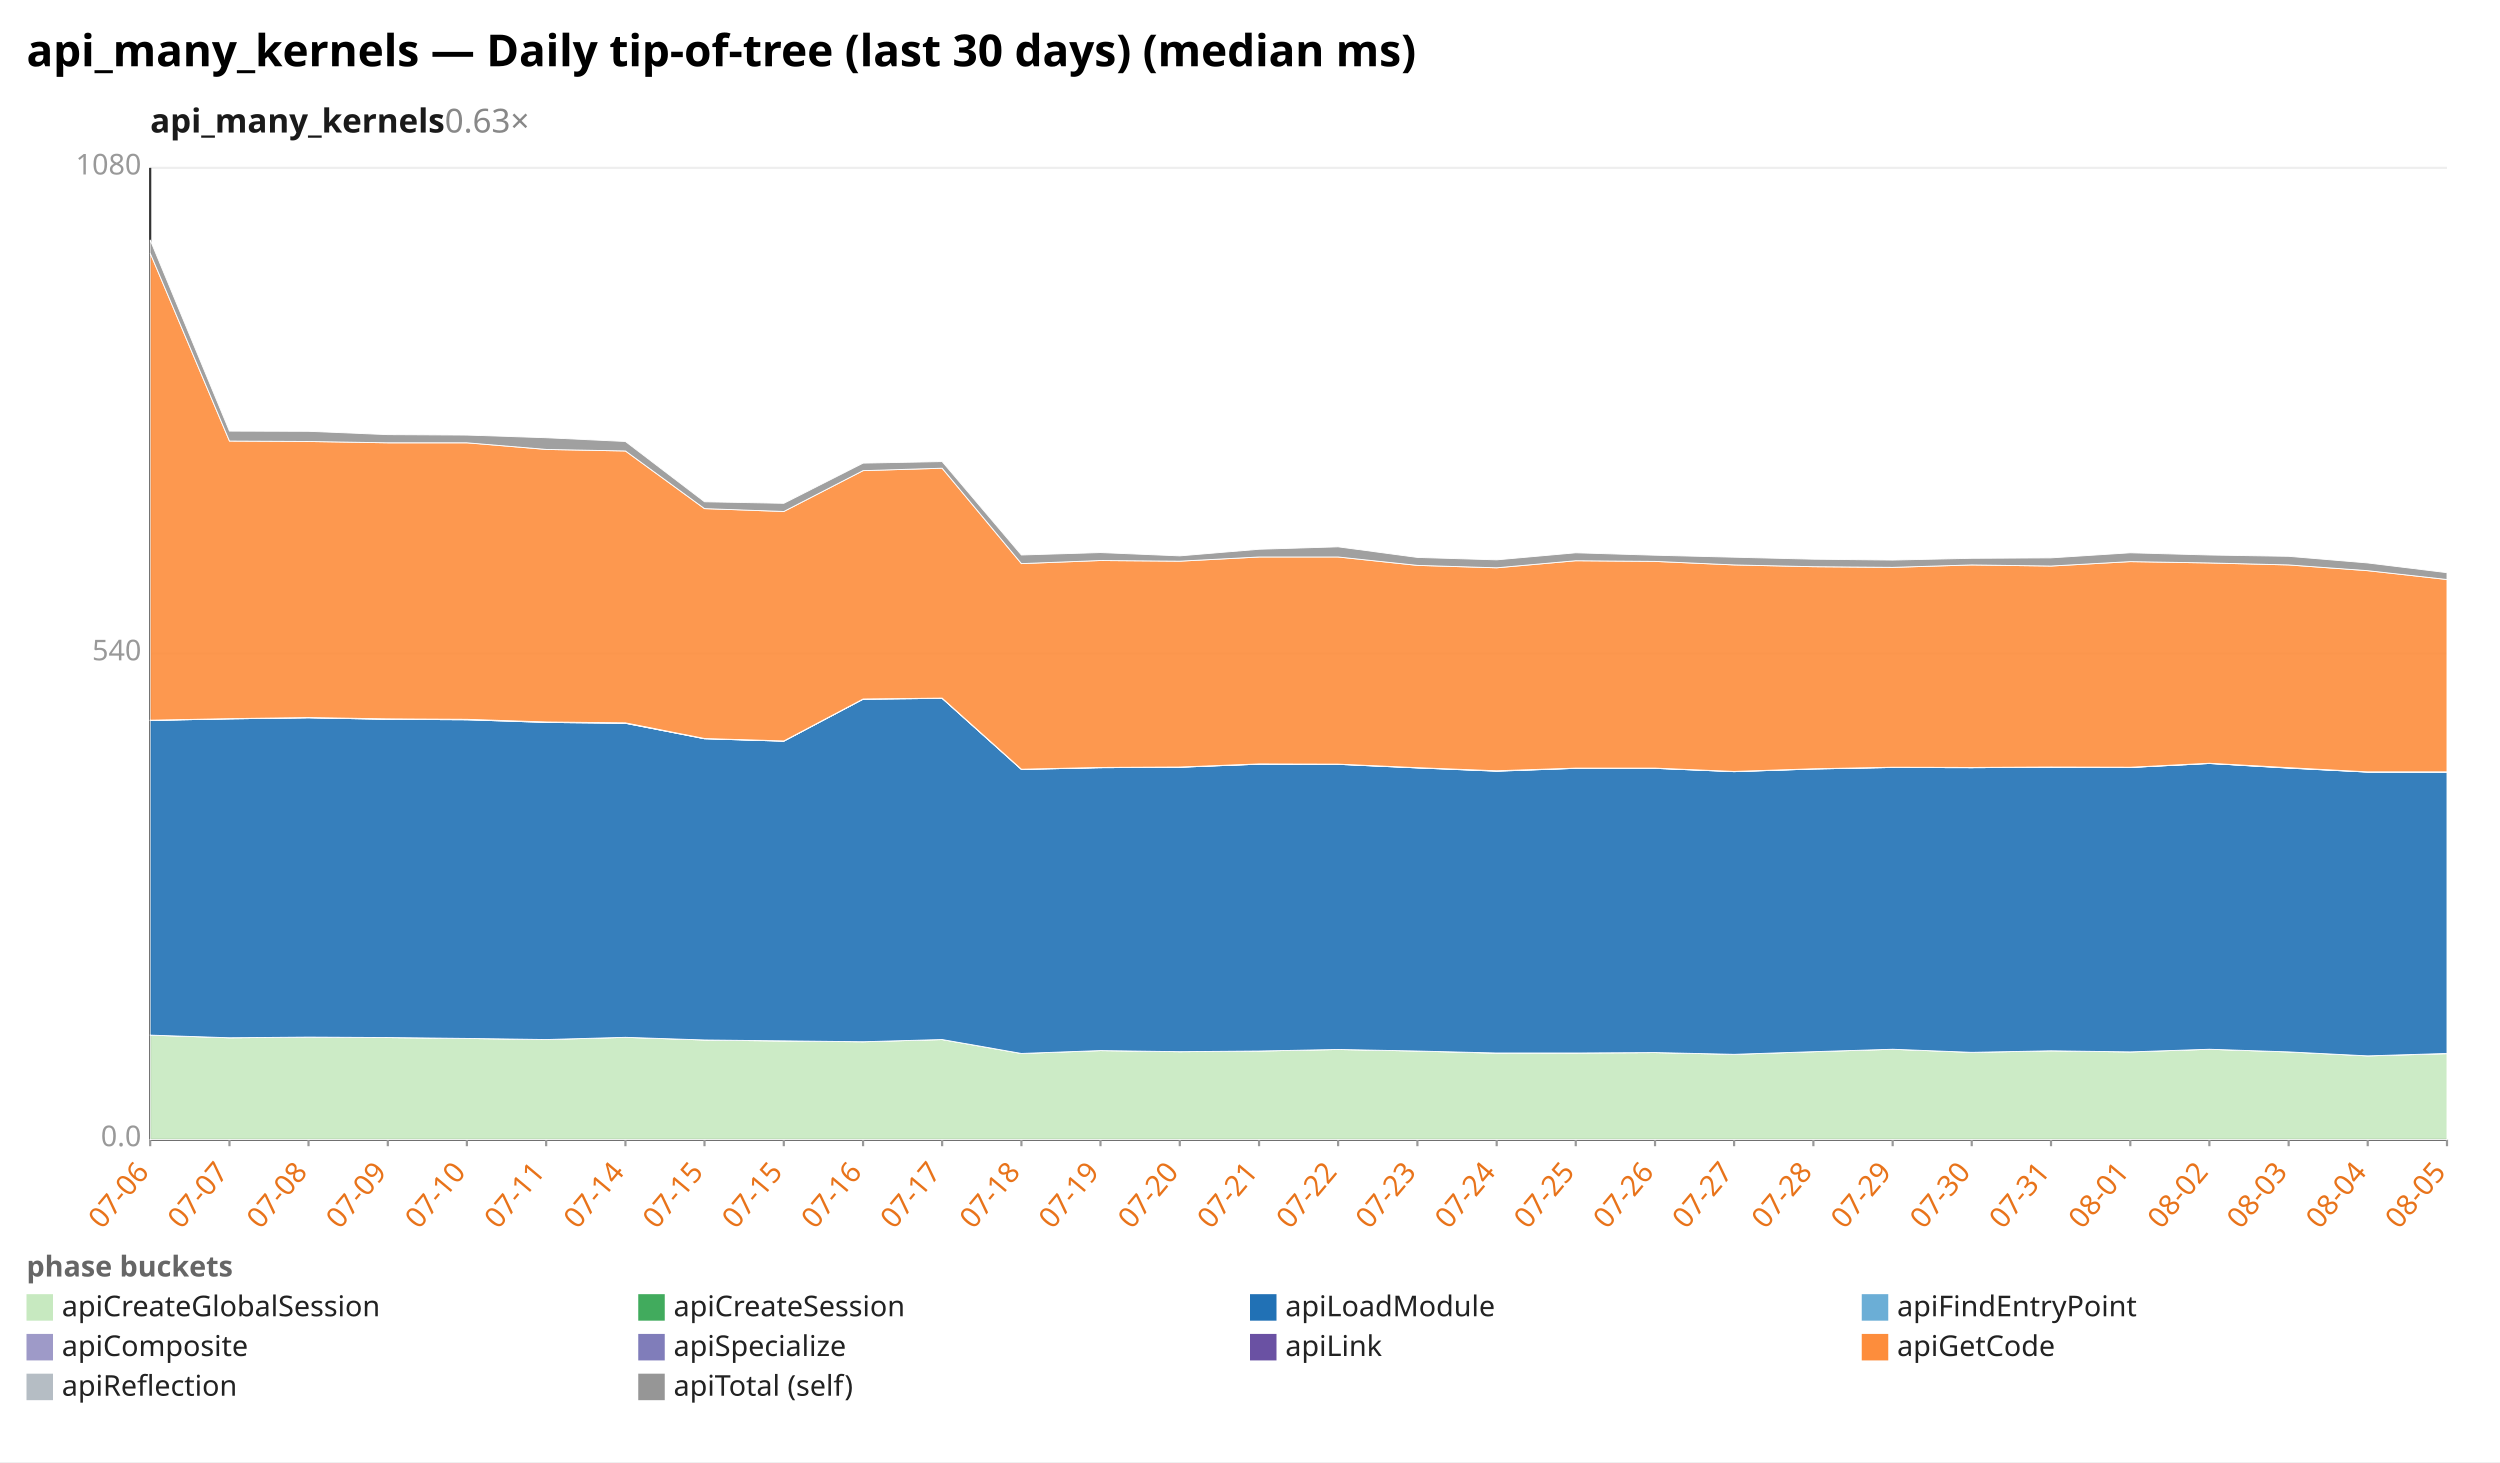
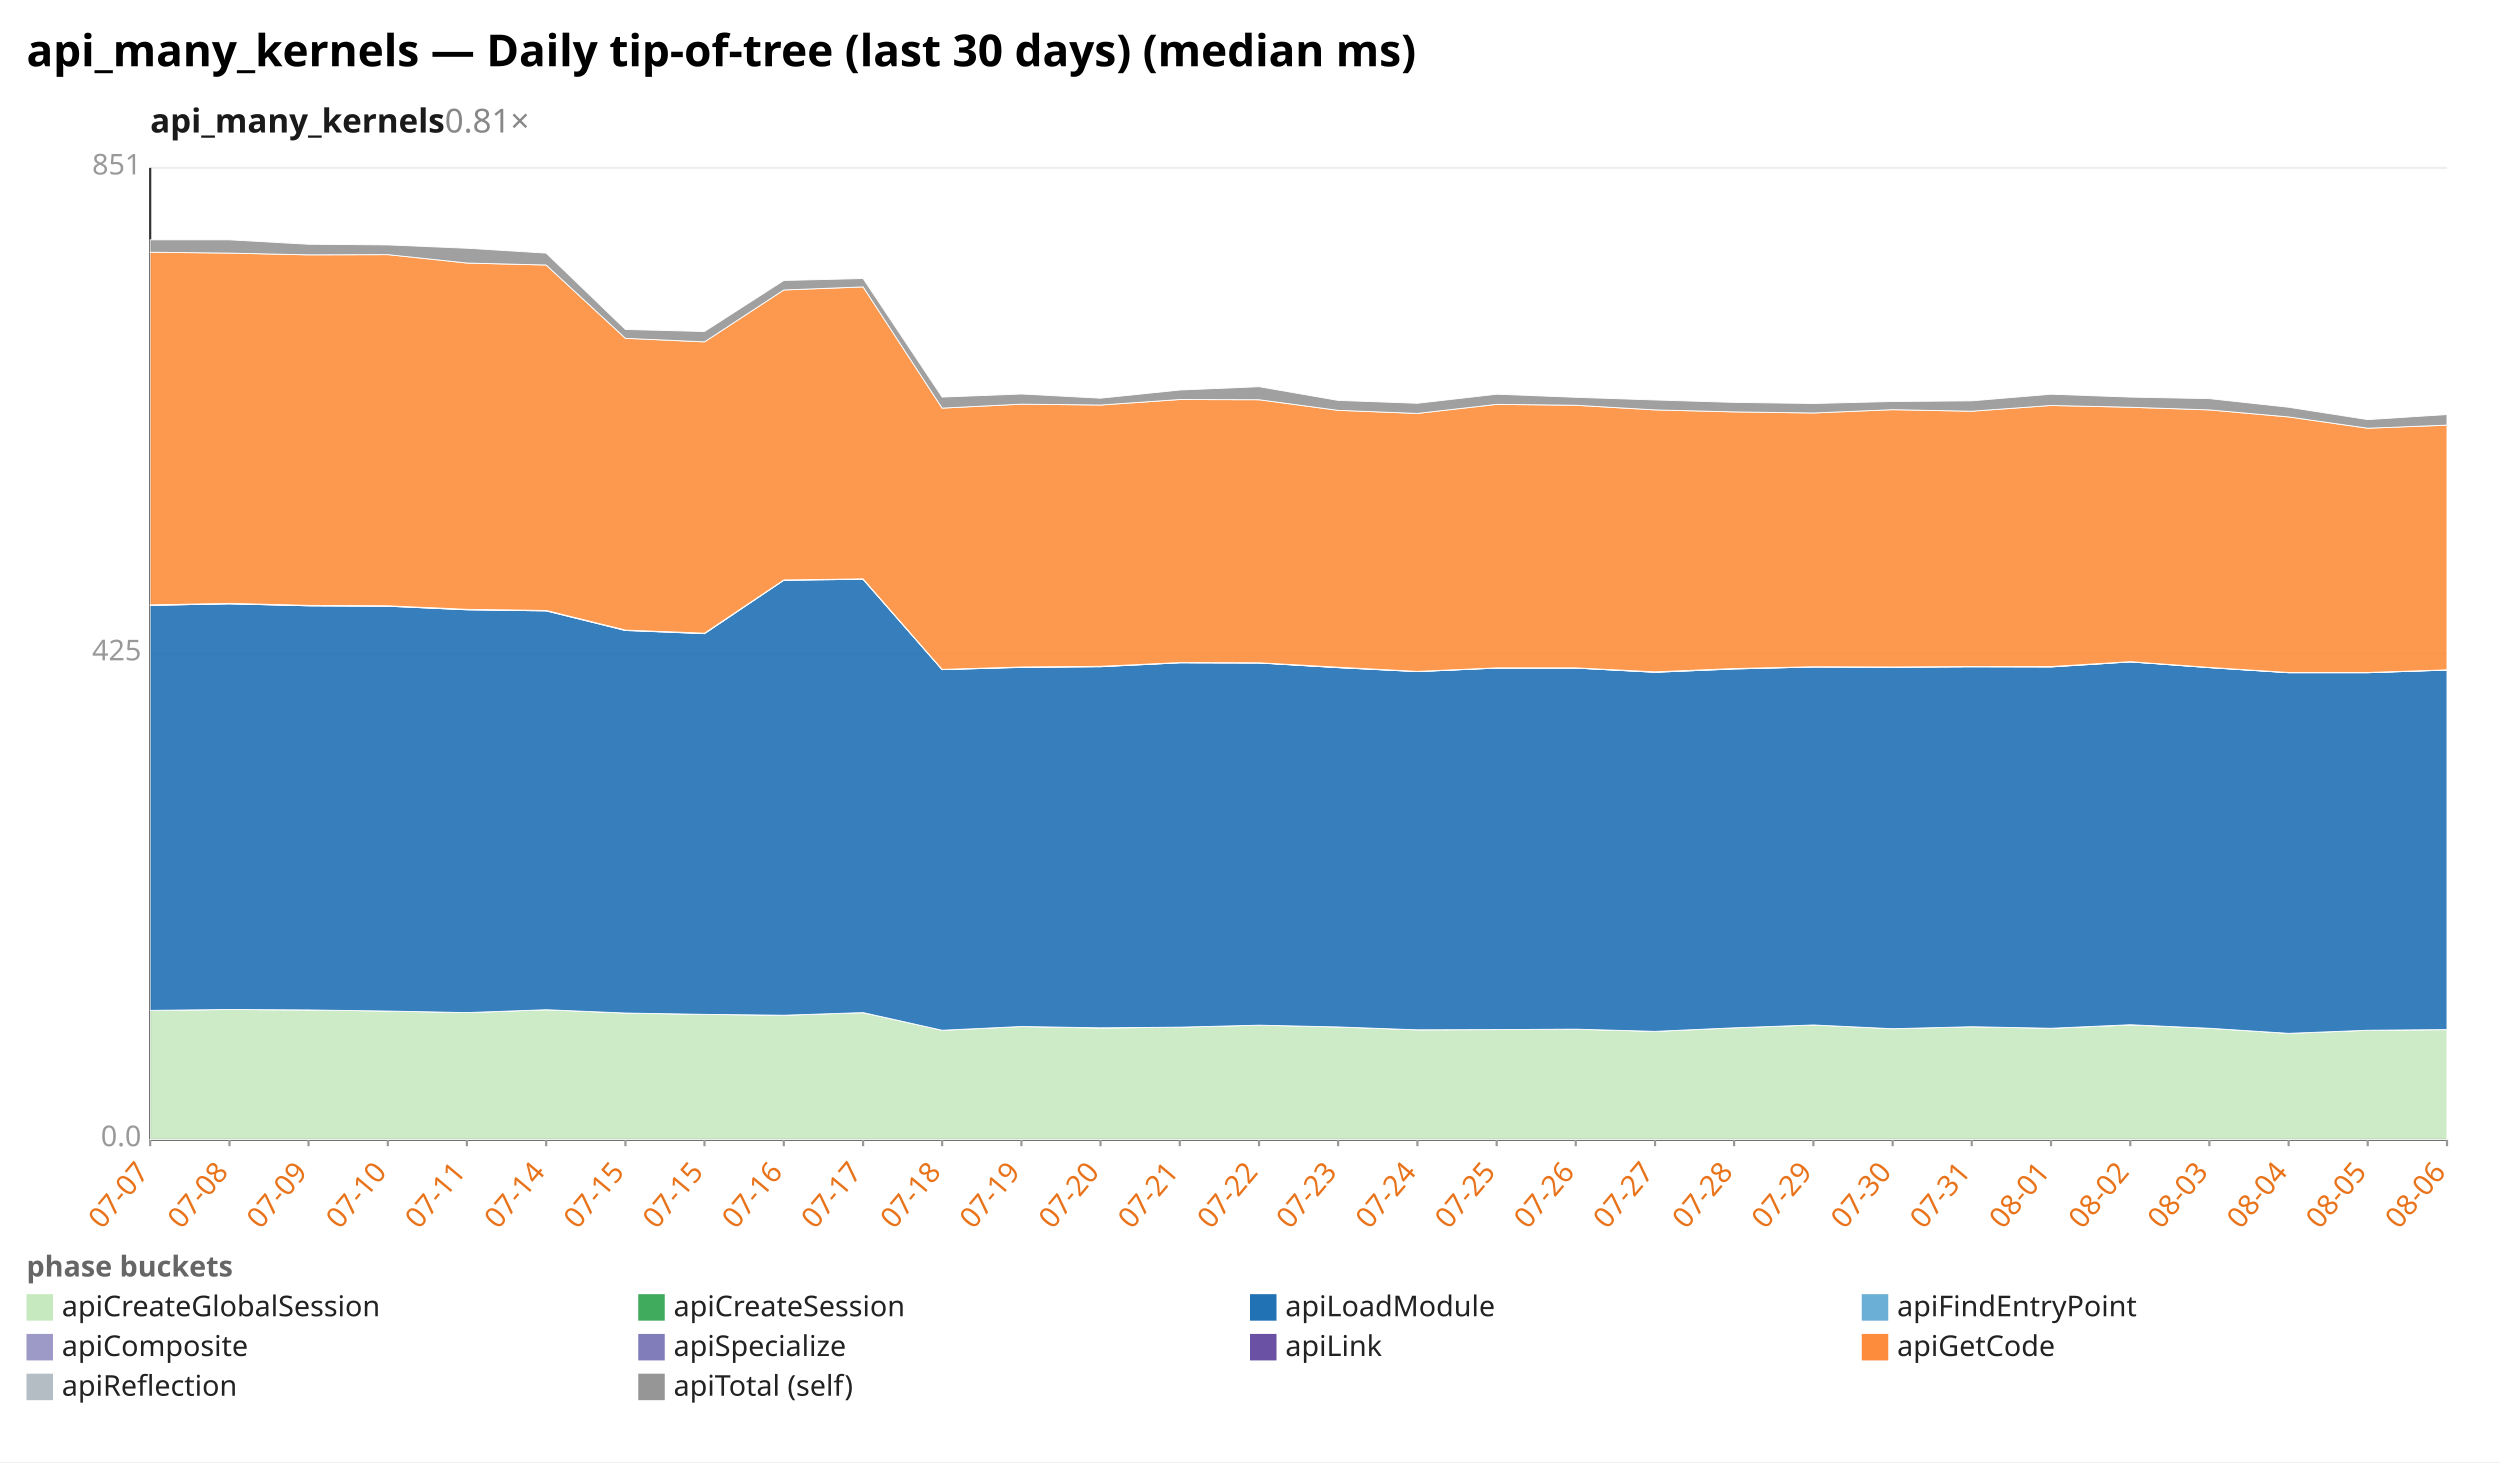
<svg xmlns="http://www.w3.org/2000/svg" width="1132" height="662" viewBox="0 0 1132 662" preserveAspectRatio="xMidYMid meet" font-family="sans-serif" font-size="13">
  <rect width="1132" height="662" fill="white" />
  <text x="12" y="30" font-size="20" font-weight="bold">api_many_kernels — Daily tip-of-tree (last 30 days) (median ms)</text>
-   <text x="68" y="60" font-size="15" font-weight="600" fill="#1a1a1a">api_many_kernels<tspan fill="#888" font-weight="400" text-decoration="none">  0.63×</tspan>
+   <text x="68" y="60" font-size="15" font-weight="600" fill="#1a1a1a">api_many_kernels<tspan fill="#888" font-weight="400" text-decoration="none">  0.81×</tspan>
  </text>
  <line x1="68.0" y1="516.0" x2="1108.0" y2="516.0" stroke="#eee" />
  <text x="64.0" y="519.0" text-anchor="end" fill="#999">0.0</text>
  <line x1="68.0" y1="296.0" x2="1108.0" y2="296.0" stroke="#eee" />
-   <text x="64.0" y="299.0" text-anchor="end" fill="#999">540</text>
+   <text x="64.0" y="299.0" text-anchor="end" fill="#999">425</text>
  <line x1="68.0" y1="76.0" x2="1108.0" y2="76.0" stroke="#eee" />
-   <text x="64.0" y="79.0" text-anchor="end" fill="#999">1080</text>
+   <text x="64.0" y="79.0" text-anchor="end" fill="#999">851</text>
  <line x1="68.0" y1="76.0" x2="68.0" y2="516.0" stroke="#333" />
  <line x1="68.0" y1="516.0" x2="1108.0" y2="516.0" stroke="#333" />
  <line x1="68.0" y1="516.0" x2="68.0" y2="519.0" stroke="#999" />
-   <text x="68.0" y="531.0" text-anchor="end" fill="#e8731a" transform="rotate(-50 68.0 531.0)">07-06</text>
+   <text x="68.0" y="531.0" text-anchor="end" fill="#e8731a" transform="rotate(-50 68.0 531.0)">07-07</text>
  <line x1="103.9" y1="516.0" x2="103.9" y2="519.0" stroke="#999" />
-   <text x="103.9" y="531.0" text-anchor="end" fill="#e8731a" transform="rotate(-50 103.9 531.0)">07-07</text>
+   <text x="103.9" y="531.0" text-anchor="end" fill="#e8731a" transform="rotate(-50 103.9 531.0)">07-08</text>
  <line x1="139.7" y1="516.0" x2="139.7" y2="519.0" stroke="#999" />
-   <text x="139.7" y="531.0" text-anchor="end" fill="#e8731a" transform="rotate(-50 139.7 531.0)">07-08</text>
+   <text x="139.7" y="531.0" text-anchor="end" fill="#e8731a" transform="rotate(-50 139.7 531.0)">07-09</text>
  <line x1="175.6" y1="516.0" x2="175.6" y2="519.0" stroke="#999" />
-   <text x="175.6" y="531.0" text-anchor="end" fill="#e8731a" transform="rotate(-50 175.6 531.0)">07-09</text>
+   <text x="175.6" y="531.0" text-anchor="end" fill="#e8731a" transform="rotate(-50 175.6 531.0)">07-10</text>
  <line x1="211.4" y1="516.0" x2="211.4" y2="519.0" stroke="#999" />
-   <text x="211.4" y="531.0" text-anchor="end" fill="#e8731a" transform="rotate(-50 211.4 531.0)">07-10</text>
+   <text x="211.4" y="531.0" text-anchor="end" fill="#e8731a" transform="rotate(-50 211.4 531.0)">07-11</text>
  <line x1="247.3" y1="516.0" x2="247.3" y2="519.0" stroke="#999" />
-   <text x="247.3" y="531.0" text-anchor="end" fill="#e8731a" transform="rotate(-50 247.3 531.0)">07-11</text>
+   <text x="247.3" y="531.0" text-anchor="end" fill="#e8731a" transform="rotate(-50 247.3 531.0)">07-14</text>
  <line x1="283.2" y1="516.0" x2="283.2" y2="519.0" stroke="#999" />
-   <text x="283.2" y="531.0" text-anchor="end" fill="#e8731a" transform="rotate(-50 283.2 531.0)">07-14</text>
+   <text x="283.2" y="531.0" text-anchor="end" fill="#e8731a" transform="rotate(-50 283.2 531.0)">07-15</text>
  <line x1="319.0" y1="516.0" x2="319.0" y2="519.0" stroke="#999" />
  <text x="319.0" y="531.0" text-anchor="end" fill="#e8731a" transform="rotate(-50 319.0 531.0)">07-15</text>
  <line x1="354.9" y1="516.0" x2="354.9" y2="519.0" stroke="#999" />
-   <text x="354.9" y="531.0" text-anchor="end" fill="#e8731a" transform="rotate(-50 354.9 531.0)">07-15</text>
+   <text x="354.9" y="531.0" text-anchor="end" fill="#e8731a" transform="rotate(-50 354.9 531.0)">07-16</text>
  <line x1="390.8" y1="516.0" x2="390.8" y2="519.0" stroke="#999" />
-   <text x="390.8" y="531.0" text-anchor="end" fill="#e8731a" transform="rotate(-50 390.8 531.0)">07-16</text>
+   <text x="390.8" y="531.0" text-anchor="end" fill="#e8731a" transform="rotate(-50 390.8 531.0)">07-17</text>
  <line x1="426.6" y1="516.0" x2="426.6" y2="519.0" stroke="#999" />
-   <text x="426.6" y="531.0" text-anchor="end" fill="#e8731a" transform="rotate(-50 426.6 531.0)">07-17</text>
+   <text x="426.6" y="531.0" text-anchor="end" fill="#e8731a" transform="rotate(-50 426.6 531.0)">07-18</text>
  <line x1="462.5" y1="516.0" x2="462.5" y2="519.0" stroke="#999" />
-   <text x="462.5" y="531.0" text-anchor="end" fill="#e8731a" transform="rotate(-50 462.5 531.0)">07-18</text>
+   <text x="462.5" y="531.0" text-anchor="end" fill="#e8731a" transform="rotate(-50 462.5 531.0)">07-19</text>
  <line x1="498.3" y1="516.0" x2="498.3" y2="519.0" stroke="#999" />
-   <text x="498.3" y="531.0" text-anchor="end" fill="#e8731a" transform="rotate(-50 498.3 531.0)">07-19</text>
+   <text x="498.3" y="531.0" text-anchor="end" fill="#e8731a" transform="rotate(-50 498.3 531.0)">07-20</text>
  <line x1="534.2" y1="516.0" x2="534.2" y2="519.0" stroke="#999" />
-   <text x="534.2" y="531.0" text-anchor="end" fill="#e8731a" transform="rotate(-50 534.2 531.0)">07-20</text>
+   <text x="534.2" y="531.0" text-anchor="end" fill="#e8731a" transform="rotate(-50 534.2 531.0)">07-21</text>
  <line x1="570.1" y1="516.0" x2="570.1" y2="519.0" stroke="#999" />
-   <text x="570.1" y="531.0" text-anchor="end" fill="#e8731a" transform="rotate(-50 570.1 531.0)">07-21</text>
+   <text x="570.1" y="531.0" text-anchor="end" fill="#e8731a" transform="rotate(-50 570.1 531.0)">07-22</text>
  <line x1="605.9" y1="516.0" x2="605.9" y2="519.0" stroke="#999" />
-   <text x="605.9" y="531.0" text-anchor="end" fill="#e8731a" transform="rotate(-50 605.9 531.0)">07-22</text>
+   <text x="605.9" y="531.0" text-anchor="end" fill="#e8731a" transform="rotate(-50 605.9 531.0)">07-23</text>
  <line x1="641.8" y1="516.0" x2="641.8" y2="519.0" stroke="#999" />
-   <text x="641.8" y="531.0" text-anchor="end" fill="#e8731a" transform="rotate(-50 641.8 531.0)">07-23</text>
+   <text x="641.8" y="531.0" text-anchor="end" fill="#e8731a" transform="rotate(-50 641.8 531.0)">07-24</text>
  <line x1="677.7" y1="516.0" x2="677.7" y2="519.0" stroke="#999" />
-   <text x="677.7" y="531.0" text-anchor="end" fill="#e8731a" transform="rotate(-50 677.7 531.0)">07-24</text>
+   <text x="677.7" y="531.0" text-anchor="end" fill="#e8731a" transform="rotate(-50 677.7 531.0)">07-25</text>
  <line x1="713.5" y1="516.0" x2="713.5" y2="519.0" stroke="#999" />
-   <text x="713.5" y="531.0" text-anchor="end" fill="#e8731a" transform="rotate(-50 713.5 531.0)">07-25</text>
+   <text x="713.5" y="531.0" text-anchor="end" fill="#e8731a" transform="rotate(-50 713.5 531.0)">07-26</text>
  <line x1="749.4" y1="516.0" x2="749.4" y2="519.0" stroke="#999" />
-   <text x="749.4" y="531.0" text-anchor="end" fill="#e8731a" transform="rotate(-50 749.4 531.0)">07-26</text>
+   <text x="749.4" y="531.0" text-anchor="end" fill="#e8731a" transform="rotate(-50 749.4 531.0)">07-27</text>
  <line x1="785.2" y1="516.0" x2="785.2" y2="519.0" stroke="#999" />
-   <text x="785.2" y="531.0" text-anchor="end" fill="#e8731a" transform="rotate(-50 785.2 531.0)">07-27</text>
+   <text x="785.2" y="531.0" text-anchor="end" fill="#e8731a" transform="rotate(-50 785.2 531.0)">07-28</text>
  <line x1="821.1" y1="516.0" x2="821.1" y2="519.0" stroke="#999" />
-   <text x="821.1" y="531.0" text-anchor="end" fill="#e8731a" transform="rotate(-50 821.1 531.0)">07-28</text>
+   <text x="821.1" y="531.0" text-anchor="end" fill="#e8731a" transform="rotate(-50 821.1 531.0)">07-29</text>
  <line x1="857.0" y1="516.0" x2="857.0" y2="519.0" stroke="#999" />
-   <text x="857.0" y="531.0" text-anchor="end" fill="#e8731a" transform="rotate(-50 857.0 531.0)">07-29</text>
+   <text x="857.0" y="531.0" text-anchor="end" fill="#e8731a" transform="rotate(-50 857.0 531.0)">07-30</text>
  <line x1="892.8" y1="516.0" x2="892.8" y2="519.0" stroke="#999" />
-   <text x="892.8" y="531.0" text-anchor="end" fill="#e8731a" transform="rotate(-50 892.8 531.0)">07-30</text>
+   <text x="892.8" y="531.0" text-anchor="end" fill="#e8731a" transform="rotate(-50 892.8 531.0)">07-31</text>
  <line x1="928.7" y1="516.0" x2="928.7" y2="519.0" stroke="#999" />
-   <text x="928.7" y="531.0" text-anchor="end" fill="#e8731a" transform="rotate(-50 928.7 531.0)">07-31</text>
+   <text x="928.7" y="531.0" text-anchor="end" fill="#e8731a" transform="rotate(-50 928.7 531.0)">08-01</text>
  <line x1="964.6" y1="516.0" x2="964.6" y2="519.0" stroke="#999" />
-   <text x="964.6" y="531.0" text-anchor="end" fill="#e8731a" transform="rotate(-50 964.6 531.0)">08-01</text>
+   <text x="964.6" y="531.0" text-anchor="end" fill="#e8731a" transform="rotate(-50 964.6 531.0)">08-02</text>
  <line x1="1000.4" y1="516.0" x2="1000.4" y2="519.0" stroke="#999" />
-   <text x="1000.4" y="531.0" text-anchor="end" fill="#e8731a" transform="rotate(-50 1000.4 531.0)">08-02</text>
+   <text x="1000.4" y="531.0" text-anchor="end" fill="#e8731a" transform="rotate(-50 1000.4 531.0)">08-03</text>
  <line x1="1036.3" y1="516.0" x2="1036.3" y2="519.0" stroke="#999" />
-   <text x="1036.3" y="531.0" text-anchor="end" fill="#e8731a" transform="rotate(-50 1036.3 531.0)">08-03</text>
+   <text x="1036.3" y="531.0" text-anchor="end" fill="#e8731a" transform="rotate(-50 1036.3 531.0)">08-04</text>
  <line x1="1072.1" y1="516.0" x2="1072.1" y2="519.0" stroke="#999" />
-   <text x="1072.1" y="531.0" text-anchor="end" fill="#e8731a" transform="rotate(-50 1072.1 531.0)">08-04</text>
+   <text x="1072.1" y="531.0" text-anchor="end" fill="#e8731a" transform="rotate(-50 1072.1 531.0)">08-05</text>
  <line x1="1108.0" y1="516.0" x2="1108.0" y2="519.0" stroke="#999" />
-   <text x="1108.0" y="531.0" text-anchor="end" fill="#e8731a" transform="rotate(-50 1108.0 531.0)">08-05</text>
-   <polygon points="68.0,468.7 103.9,469.9 139.7,469.6 175.6,469.8 211.4,470.2 247.3,470.7 283.2,469.7 319.0,470.9 354.9,471.4 390.8,471.7 426.6,470.7 462.5,477.0 498.3,475.7 534.2,476.2 570.1,475.9 605.9,475.2 641.8,475.9 677.7,476.9 713.5,476.8 749.4,476.6 785.2,477.4 821.1,476.2 857.0,475.1 892.8,476.5 928.7,475.8 964.6,476.3 1000.4,475.1 1036.3,476.3 1072.1,478.1 1108.0,477.1 1108.0,516.0 1072.1,516.0 1036.3,516.0 1000.4,516.0 964.6,516.0 928.7,516.0 892.8,516.0 857.0,516.0 821.1,516.0 785.2,516.0 749.4,516.0 713.5,516.0 677.7,516.0 641.8,516.0 605.9,516.0 570.1,516.0 534.2,516.0 498.3,516.0 462.5,516.0 426.6,516.0 390.8,516.0 354.9,516.0 319.0,516.0 283.2,516.0 247.3,516.0 211.4,516.0 175.6,516.0 139.7,516.0 103.9,516.0 68.0,516.0" fill="#c7e9c0" fill-opacity="0.9" stroke="#fff" stroke-width="0.4" />
-   <polygon points="68.0,468.7 103.9,469.9 139.7,469.6 175.6,469.8 211.4,470.2 247.3,470.7 283.2,469.7 319.0,470.9 354.9,471.3 390.8,471.7 426.6,470.7 462.5,477.0 498.3,475.7 534.2,476.2 570.1,475.9 605.9,475.2 641.8,475.9 677.7,476.8 713.5,476.8 749.4,476.6 785.2,477.4 821.1,476.2 857.0,475.1 892.8,476.5 928.7,475.8 964.6,476.3 1000.4,475.1 1036.3,476.3 1072.1,478.1 1108.0,477.0 1108.0,477.1 1072.1,478.1 1036.3,476.3 1000.4,475.1 964.6,476.3 928.7,475.8 892.8,476.5 857.0,475.1 821.1,476.2 785.2,477.4 749.4,476.6 713.5,476.8 677.7,476.9 641.8,475.9 605.9,475.2 570.1,475.9 534.2,476.2 498.3,475.7 462.5,477.0 426.6,470.7 390.8,471.7 354.9,471.4 319.0,470.9 283.2,469.7 247.3,470.7 211.4,470.2 175.6,469.8 139.7,469.6 103.9,469.9 68.0,468.7" fill="#41ab5d" fill-opacity="0.9" stroke="#fff" stroke-width="0.4" />
-   <polygon points="68.0,326.2 103.9,325.5 139.7,325.0 175.6,325.7 211.4,325.9 247.3,327.1 283.2,327.5 319.0,334.5 354.9,335.6 390.8,316.6 426.6,316.2 462.5,348.4 498.3,347.6 534.2,347.4 570.1,346.0 605.9,346.1 641.8,347.7 677.7,349.2 713.5,347.9 749.4,347.9 785.2,349.4 821.1,348.2 857.0,347.5 892.8,347.6 928.7,347.4 964.6,347.5 1000.4,345.7 1036.3,347.8 1072.1,349.6 1108.0,349.6 1108.0,477.0 1072.1,478.1 1036.3,476.3 1000.4,475.1 964.6,476.3 928.7,475.8 892.8,476.5 857.0,475.1 821.1,476.2 785.2,477.4 749.4,476.6 713.5,476.8 677.7,476.8 641.8,475.9 605.9,475.2 570.1,475.9 534.2,476.2 498.3,475.7 462.5,477.0 426.6,470.7 390.8,471.7 354.9,471.3 319.0,470.9 283.2,469.7 247.3,470.7 211.4,470.2 175.6,469.8 139.7,469.6 103.9,469.9 68.0,468.7" fill="#2171b5" fill-opacity="0.9" stroke="#fff" stroke-width="0.4" />
-   <polygon points="68.0,326.2 103.9,325.5 139.7,325.0 175.6,325.7 211.4,325.9 247.3,327.1 283.2,327.5 319.0,334.5 354.9,335.6 390.8,316.6 426.6,316.2 462.5,348.4 498.3,347.6 534.2,347.4 570.1,346.0 605.9,346.1 641.8,347.7 677.7,349.1 713.5,347.9 749.4,347.9 785.2,349.4 821.1,348.2 857.0,347.5 892.8,347.6 928.7,347.4 964.6,347.5 1000.4,345.7 1036.3,347.7 1072.1,349.6 1108.0,349.6 1108.0,349.6 1072.1,349.6 1036.3,347.8 1000.4,345.7 964.6,347.5 928.7,347.4 892.8,347.6 857.0,347.5 821.1,348.2 785.2,349.4 749.4,347.9 713.5,347.9 677.7,349.2 641.8,347.7 605.9,346.1 570.1,346.0 534.2,347.4 498.3,347.6 462.5,348.4 426.6,316.2 390.8,316.6 354.9,335.6 319.0,334.5 283.2,327.5 247.3,327.1 211.4,325.9 175.6,325.7 139.7,325.0 103.9,325.5 68.0,326.2" fill="#6baed6" fill-opacity="0.9" stroke="#fff" stroke-width="0.4" />
-   <polygon points="68.0,326.1 103.9,325.4 139.7,324.9 175.6,325.6 211.4,325.7 247.3,326.9 283.2,327.4 319.0,334.4 354.9,335.5 390.8,316.5 426.6,316.1 462.5,348.3 498.3,347.5 534.2,347.3 570.1,345.9 605.9,346.0 641.8,347.6 677.7,349.1 713.5,347.8 749.4,347.8 785.2,349.3 821.1,348.1 857.0,347.4 892.8,347.5 928.7,347.3 964.6,347.4 1000.4,345.6 1036.3,347.7 1072.1,349.5 1108.0,349.5 1108.0,349.6 1072.1,349.6 1036.3,347.7 1000.4,345.7 964.6,347.5 928.7,347.4 892.8,347.6 857.0,347.5 821.1,348.2 785.2,349.4 749.4,347.9 713.5,347.9 677.7,349.1 641.8,347.7 605.9,346.1 570.1,346.0 534.2,347.4 498.3,347.6 462.5,348.4 426.6,316.2 390.8,316.6 354.9,335.6 319.0,334.5 283.2,327.5 247.3,327.1 211.4,325.9 175.6,325.7 139.7,325.0 103.9,325.5 68.0,326.2" fill="#9e9ac8" fill-opacity="0.9" stroke="#fff" stroke-width="0.4" />
-   <polygon points="68.0,326.1 103.9,325.4 139.7,324.9 175.6,325.5 211.4,325.7 247.3,326.9 283.2,327.3 319.0,334.4 354.9,335.5 390.8,316.5 426.6,316.1 462.5,348.3 498.3,347.5 534.2,347.3 570.1,345.9 605.9,346.0 641.8,347.6 677.7,349.0 713.5,347.8 749.4,347.8 785.2,349.3 821.1,348.1 857.0,347.4 892.8,347.5 928.7,347.3 964.6,347.4 1000.4,345.6 1036.3,347.6 1072.1,349.5 1108.0,349.5 1108.0,349.5 1072.1,349.5 1036.3,347.7 1000.4,345.6 964.6,347.4 928.7,347.3 892.8,347.5 857.0,347.4 821.1,348.1 785.2,349.3 749.4,347.8 713.5,347.8 677.7,349.1 641.8,347.6 605.9,346.0 570.1,345.9 534.2,347.3 498.3,347.5 462.5,348.3 426.6,316.1 390.8,316.5 354.9,335.5 319.0,334.4 283.2,327.4 247.3,326.9 211.4,325.7 175.6,325.6 139.7,324.9 103.9,325.4 68.0,326.1" fill="#6a51a3" fill-opacity="0.9" stroke="#fff" stroke-width="0.4" />
-   <polygon points="68.0,114.6 103.9,199.7 139.7,199.9 175.6,200.5 211.4,200.5 247.3,203.5 283.2,204.2 319.0,230.3 354.9,231.6 390.8,213.1 426.6,212.0 462.5,255.2 498.3,253.8 534.2,254.1 570.1,252.2 605.9,252.2 641.8,256.0 677.7,257.1 713.5,253.9 749.4,254.2 785.2,255.8 821.1,256.6 857.0,256.9 892.8,255.8 928.7,256.3 964.6,254.3 1000.4,254.9 1036.3,255.8 1072.1,258.4 1108.0,262.4 1108.0,349.5 1072.1,349.5 1036.3,347.6 1000.4,345.6 964.6,347.4 928.7,347.3 892.8,347.5 857.0,347.4 821.1,348.1 785.2,349.3 749.4,347.8 713.5,347.8 677.7,349.0 641.8,347.6 605.9,346.0 570.1,345.9 534.2,347.3 498.3,347.5 462.5,348.3 426.6,316.1 390.8,316.5 354.9,335.5 319.0,334.4 283.2,327.3 247.3,326.9 211.4,325.7 175.6,325.5 139.7,324.9 103.9,325.4 68.0,326.1" fill="#fd8d3c" fill-opacity="0.9" stroke="#fff" stroke-width="0.4" />
-   <polygon points="68.0,108.6 103.9,195.2 139.7,195.3 175.6,196.8 211.4,197.0 247.3,198.2 283.2,199.9 319.0,227.2 354.9,227.9 390.8,209.7 426.6,209.0 462.5,251.3 498.3,250.2 534.2,251.7 570.1,248.7 605.9,247.6 641.8,252.4 677.7,253.5 713.5,250.3 749.4,251.4 785.2,252.3 821.1,253.2 857.0,253.6 892.8,252.8 928.7,252.6 964.6,250.3 1000.4,251.3 1036.3,251.9 1072.1,254.9 1108.0,259.3 1108.0,262.4 1072.1,258.4 1036.3,255.8 1000.4,254.9 964.6,254.3 928.7,256.3 892.8,255.8 857.0,256.9 821.1,256.6 785.2,255.8 749.4,254.2 713.5,253.9 677.7,257.1 641.8,256.0 605.9,252.2 570.1,252.2 534.2,254.1 498.3,253.8 462.5,255.2 426.6,212.0 390.8,213.1 354.9,231.6 319.0,230.3 283.2,204.2 247.3,203.5 211.4,200.5 175.6,200.5 139.7,199.9 103.9,199.7 68.0,114.6" fill="#969696" fill-opacity="0.9" stroke="#fff" stroke-width="0.4" />
+   <text x="1108.0" y="531.0" text-anchor="end" fill="#e8731a" transform="rotate(-50 1108.0 531.0)">08-06</text>
+   <polygon points="68.0,457.5 103.9,457.1 139.7,457.3 175.6,457.8 211.4,458.5 247.3,457.2 283.2,458.7 319.0,459.3 354.9,459.7 390.8,458.5 426.6,466.5 462.5,464.8 498.3,465.5 534.2,465.1 570.1,464.2 605.9,465.0 641.8,466.3 677.7,466.2 713.5,466.0 749.4,467.0 785.2,465.4 821.1,464.1 857.0,465.8 892.8,464.9 928.7,465.6 964.6,464.1 1000.4,465.6 1036.3,467.9 1072.1,466.5 1108.0,466.2 1108.0,516.0 1072.1,516.0 1036.3,516.0 1000.4,516.0 964.6,516.0 928.7,516.0 892.8,516.0 857.0,516.0 821.1,516.0 785.2,516.0 749.4,516.0 713.5,516.0 677.7,516.0 641.8,516.0 605.9,516.0 570.1,516.0 534.2,516.0 498.3,516.0 462.5,516.0 426.6,516.0 390.8,516.0 354.9,516.0 319.0,516.0 283.2,516.0 247.3,516.0 211.4,516.0 175.6,516.0 139.7,516.0 103.9,516.0 68.0,516.0" fill="#c7e9c0" fill-opacity="0.9" stroke="#fff" stroke-width="0.4" />
+   <polygon points="68.0,457.5 103.9,457.1 139.7,457.3 175.6,457.8 211.4,458.5 247.3,457.2 283.2,458.7 319.0,459.3 354.9,459.7 390.8,458.5 426.6,466.5 462.5,464.8 498.3,465.4 534.2,465.1 570.1,464.2 605.9,465.0 641.8,466.3 677.7,466.2 713.5,466.0 749.4,467.0 785.2,465.4 821.1,464.1 857.0,465.8 892.8,464.9 928.7,465.6 964.6,464.0 1000.4,465.6 1036.3,467.9 1072.1,466.5 1108.0,466.2 1108.0,466.2 1072.1,466.5 1036.3,467.9 1000.4,465.6 964.6,464.1 928.7,465.6 892.8,464.9 857.0,465.8 821.1,464.1 785.2,465.4 749.4,467.0 713.5,466.0 677.7,466.2 641.8,466.3 605.9,465.0 570.1,464.2 534.2,465.1 498.3,465.5 462.5,464.8 426.6,466.5 390.8,458.5 354.9,459.7 319.0,459.3 283.2,458.7 247.3,457.2 211.4,458.5 175.6,457.8 139.7,457.3 103.9,457.1 68.0,457.5" fill="#41ab5d" fill-opacity="0.9" stroke="#fff" stroke-width="0.4" />
+   <polygon points="68.0,274.1 103.9,273.4 139.7,274.3 175.6,274.5 211.4,276.1 247.3,276.6 283.2,285.5 319.0,286.9 354.9,262.7 390.8,262.3 426.6,303.2 462.5,302.2 498.3,301.9 534.2,300.1 570.1,300.2 605.9,302.3 641.8,304.1 677.7,302.5 713.5,302.5 749.4,304.4 785.2,302.9 821.1,302.0 857.0,302.1 892.8,301.9 928.7,302.0 964.6,299.7 1000.4,302.3 1036.3,304.6 1072.1,304.6 1108.0,303.4 1108.0,466.2 1072.1,466.5 1036.3,467.9 1000.4,465.6 964.6,464.0 928.7,465.6 892.8,464.9 857.0,465.8 821.1,464.1 785.2,465.4 749.4,467.0 713.5,466.0 677.7,466.2 641.8,466.3 605.9,465.0 570.1,464.2 534.2,465.1 498.3,465.4 462.5,464.8 426.6,466.5 390.8,458.5 354.9,459.7 319.0,459.3 283.2,458.7 247.3,457.2 211.4,458.5 175.6,457.8 139.7,457.3 103.9,457.1 68.0,457.5" fill="#2171b5" fill-opacity="0.9" stroke="#fff" stroke-width="0.4" />
+   <polygon points="68.0,274.1 103.9,273.4 139.7,274.3 175.6,274.5 211.4,276.1 247.3,276.6 283.2,285.4 319.0,286.9 354.9,262.7 390.8,262.3 426.6,303.2 462.5,302.1 498.3,301.8 534.2,300.1 570.1,300.2 605.9,302.3 641.8,304.1 677.7,302.5 713.5,302.5 749.4,304.4 785.2,302.9 821.1,302.0 857.0,302.1 892.8,301.9 928.7,301.9 964.6,299.7 1000.4,302.3 1036.3,304.6 1072.1,304.6 1108.0,303.4 1108.0,303.4 1072.1,304.6 1036.3,304.6 1000.4,302.3 964.6,299.7 928.7,302.0 892.8,301.9 857.0,302.1 821.1,302.0 785.2,302.9 749.4,304.4 713.5,302.5 677.7,302.5 641.8,304.1 605.9,302.3 570.1,300.2 534.2,300.1 498.3,301.9 462.5,302.2 426.6,303.2 390.8,262.3 354.9,262.7 319.0,286.9 283.2,285.5 247.3,276.6 211.4,276.1 175.6,274.5 139.7,274.3 103.9,273.4 68.0,274.1" fill="#6baed6" fill-opacity="0.9" stroke="#fff" stroke-width="0.4" />
+   <polygon points="68.0,273.9 103.9,273.3 139.7,274.1 175.6,274.3 211.4,275.9 247.3,276.4 283.2,285.3 319.0,286.7 354.9,262.6 390.8,262.2 426.6,303.1 462.5,302.0 498.3,301.7 534.2,300.0 570.1,300.1 605.9,302.2 641.8,304.0 677.7,302.4 713.5,302.4 749.4,304.3 785.2,302.7 821.1,301.9 857.0,302.0 892.8,301.8 928.7,301.8 964.6,299.6 1000.4,302.2 1036.3,304.5 1072.1,304.5 1108.0,303.3 1108.0,303.4 1072.1,304.6 1036.3,304.6 1000.4,302.3 964.6,299.7 928.7,301.9 892.8,301.9 857.0,302.1 821.1,302.0 785.2,302.9 749.4,304.4 713.5,302.5 677.7,302.5 641.8,304.1 605.9,302.3 570.1,300.2 534.2,300.1 498.3,301.8 462.5,302.1 426.6,303.2 390.8,262.3 354.9,262.7 319.0,286.9 283.2,285.4 247.3,276.6 211.4,276.1 175.6,274.5 139.7,274.3 103.9,273.4 68.0,274.1" fill="#9e9ac8" fill-opacity="0.9" stroke="#fff" stroke-width="0.4" />
+   <polygon points="68.0,273.9 103.9,273.2 139.7,274.1 175.6,274.3 211.4,275.9 247.3,276.4 283.2,285.3 319.0,286.7 354.9,262.6 390.8,262.1 426.6,303.1 462.5,302.0 498.3,301.7 534.2,300.0 570.1,300.1 605.9,302.1 641.8,304.0 677.7,302.4 713.5,302.4 749.4,304.2 785.2,302.7 821.1,301.9 857.0,302.0 892.8,301.8 928.7,301.8 964.6,299.6 1000.4,302.2 1036.3,304.5 1072.1,304.5 1108.0,303.3 1108.0,303.3 1072.1,304.5 1036.3,304.5 1000.4,302.2 964.6,299.6 928.7,301.8 892.8,301.8 857.0,302.0 821.1,301.9 785.2,302.7 749.4,304.3 713.5,302.4 677.7,302.4 641.8,304.0 605.9,302.2 570.1,300.1 534.2,300.0 498.3,301.7 462.5,302.0 426.6,303.1 390.8,262.2 354.9,262.6 319.0,286.7 283.2,285.3 247.3,276.4 211.4,275.9 175.6,274.3 139.7,274.1 103.9,273.3 68.0,273.9" fill="#6a51a3" fill-opacity="0.9" stroke="#fff" stroke-width="0.4" />
+   <polygon points="68.0,114.2 103.9,114.6 139.7,115.4 175.6,115.3 211.4,119.1 247.3,120.0 283.2,153.2 319.0,154.8 354.9,131.3 390.8,129.9 426.6,184.8 462.5,183.0 498.3,183.4 534.2,180.9 570.1,181.0 605.9,185.8 641.8,187.2 677.7,183.1 713.5,183.5 749.4,185.6 785.2,186.5 821.1,187.0 857.0,185.5 892.8,186.2 928.7,183.6 964.6,184.4 1000.4,185.6 1036.3,188.8 1072.1,193.9 1108.0,192.5 1108.0,303.3 1072.1,304.5 1036.3,304.5 1000.4,302.2 964.6,299.6 928.7,301.8 892.8,301.8 857.0,302.0 821.1,301.9 785.2,302.7 749.4,304.2 713.5,302.4 677.7,302.4 641.8,304.0 605.9,302.1 570.1,300.1 534.2,300.0 498.3,301.7 462.5,302.0 426.6,303.1 390.8,262.1 354.9,262.6 319.0,286.7 283.2,285.3 247.3,276.4 211.4,275.9 175.6,274.3 139.7,274.1 103.9,273.2 68.0,273.9" fill="#fd8d3c" fill-opacity="0.9" stroke="#fff" stroke-width="0.4" />
+   <polygon points="68.0,108.6 103.9,108.6 139.7,110.6 175.6,110.9 211.4,112.4 247.3,114.6 283.2,149.2 319.0,150.1 354.9,127.0 390.8,126.1 426.6,179.8 462.5,178.4 498.3,180.3 534.2,176.6 570.1,175.1 605.9,181.3 641.8,182.6 677.7,178.5 713.5,179.9 749.4,181.1 785.2,182.2 821.1,182.7 857.0,181.8 892.8,181.5 928.7,178.5 964.6,179.8 1000.4,180.5 1036.3,184.4 1072.1,190.0 1108.0,187.7 1108.0,192.5 1072.1,193.9 1036.3,188.8 1000.4,185.6 964.6,184.4 928.7,183.6 892.8,186.2 857.0,185.5 821.1,187.0 785.2,186.5 749.4,185.6 713.5,183.5 677.7,183.1 641.8,187.2 605.9,185.8 570.1,181.0 534.2,180.9 498.3,183.4 462.5,183.0 426.6,184.8 390.8,129.9 354.9,131.3 319.0,154.8 283.2,153.2 247.3,120.0 211.4,119.1 175.6,115.3 139.7,115.4 103.9,114.6 68.0,114.2" fill="#969696" fill-opacity="0.9" stroke="#fff" stroke-width="0.4" />
  <text x="12" y="578" fill="#666" font-weight="600">phase buckets</text>
  <rect x="12" y="586" width="12" height="12" fill="#c7e9c0" />
  <text x="28" y="596" fill="#222">apiCreateGlobalSession</text>
  <rect x="289" y="586" width="12" height="12" fill="#41ab5d" />
  <text x="305" y="596" fill="#222">apiCreateSession</text>
  <rect x="566" y="586" width="12" height="12" fill="#2171b5" />
  <text x="582" y="596" fill="#222">apiLoadModule</text>
  <rect x="843" y="586" width="12" height="12" fill="#6baed6" />
  <text x="859" y="596" fill="#222">apiFindEntryPoint</text>
  <rect x="12" y="604" width="12" height="12" fill="#9e9ac8" />
  <text x="28" y="614" fill="#222">apiComposite</text>
  <rect x="289" y="604" width="12" height="12" fill="#807dba" />
  <text x="305" y="614" fill="#222">apiSpecialize</text>
  <rect x="566" y="604" width="12" height="12" fill="#6a51a3" />
  <text x="582" y="614" fill="#222">apiLink</text>
  <rect x="843" y="604" width="12" height="12" fill="#fd8d3c" />
  <text x="859" y="614" fill="#222">apiGetCode</text>
  <rect x="12" y="622" width="12" height="12" fill="#b5bdc4" />
  <text x="28" y="632" fill="#222">apiReflection</text>
  <rect x="289" y="622" width="12" height="12" fill="#969696" />
  <text x="305" y="632" fill="#222">apiTotal (self)</text>
</svg>
